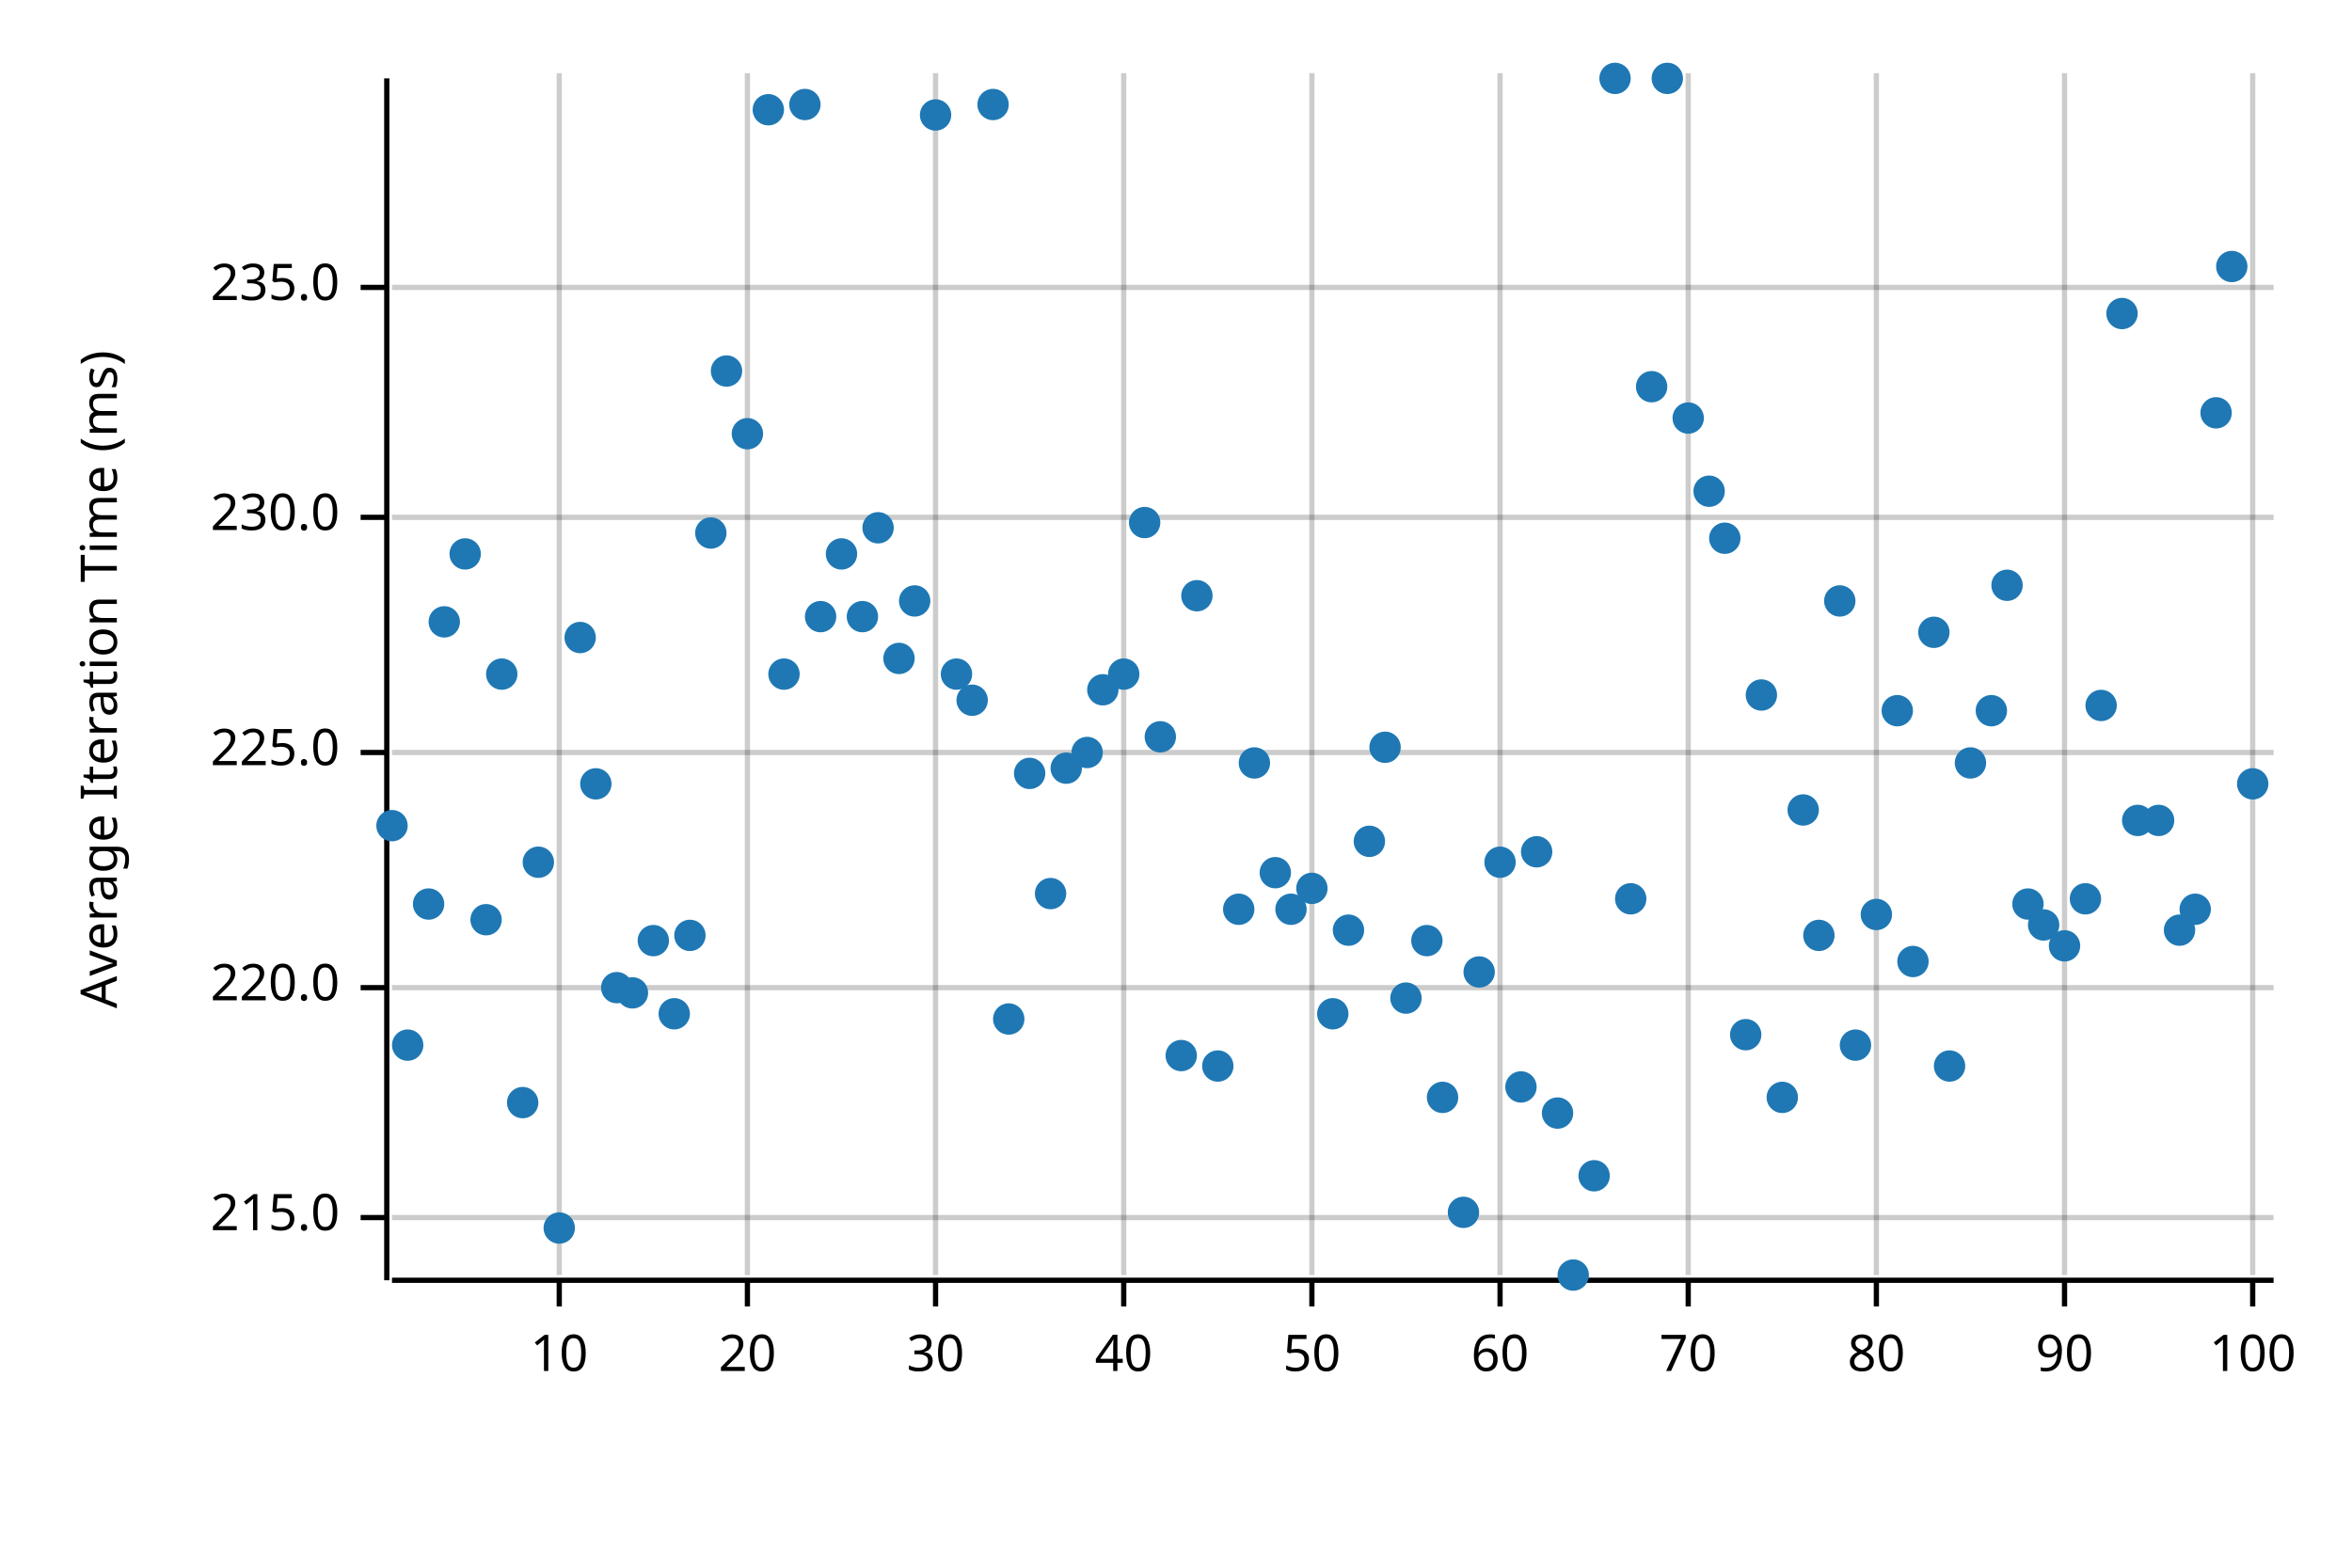
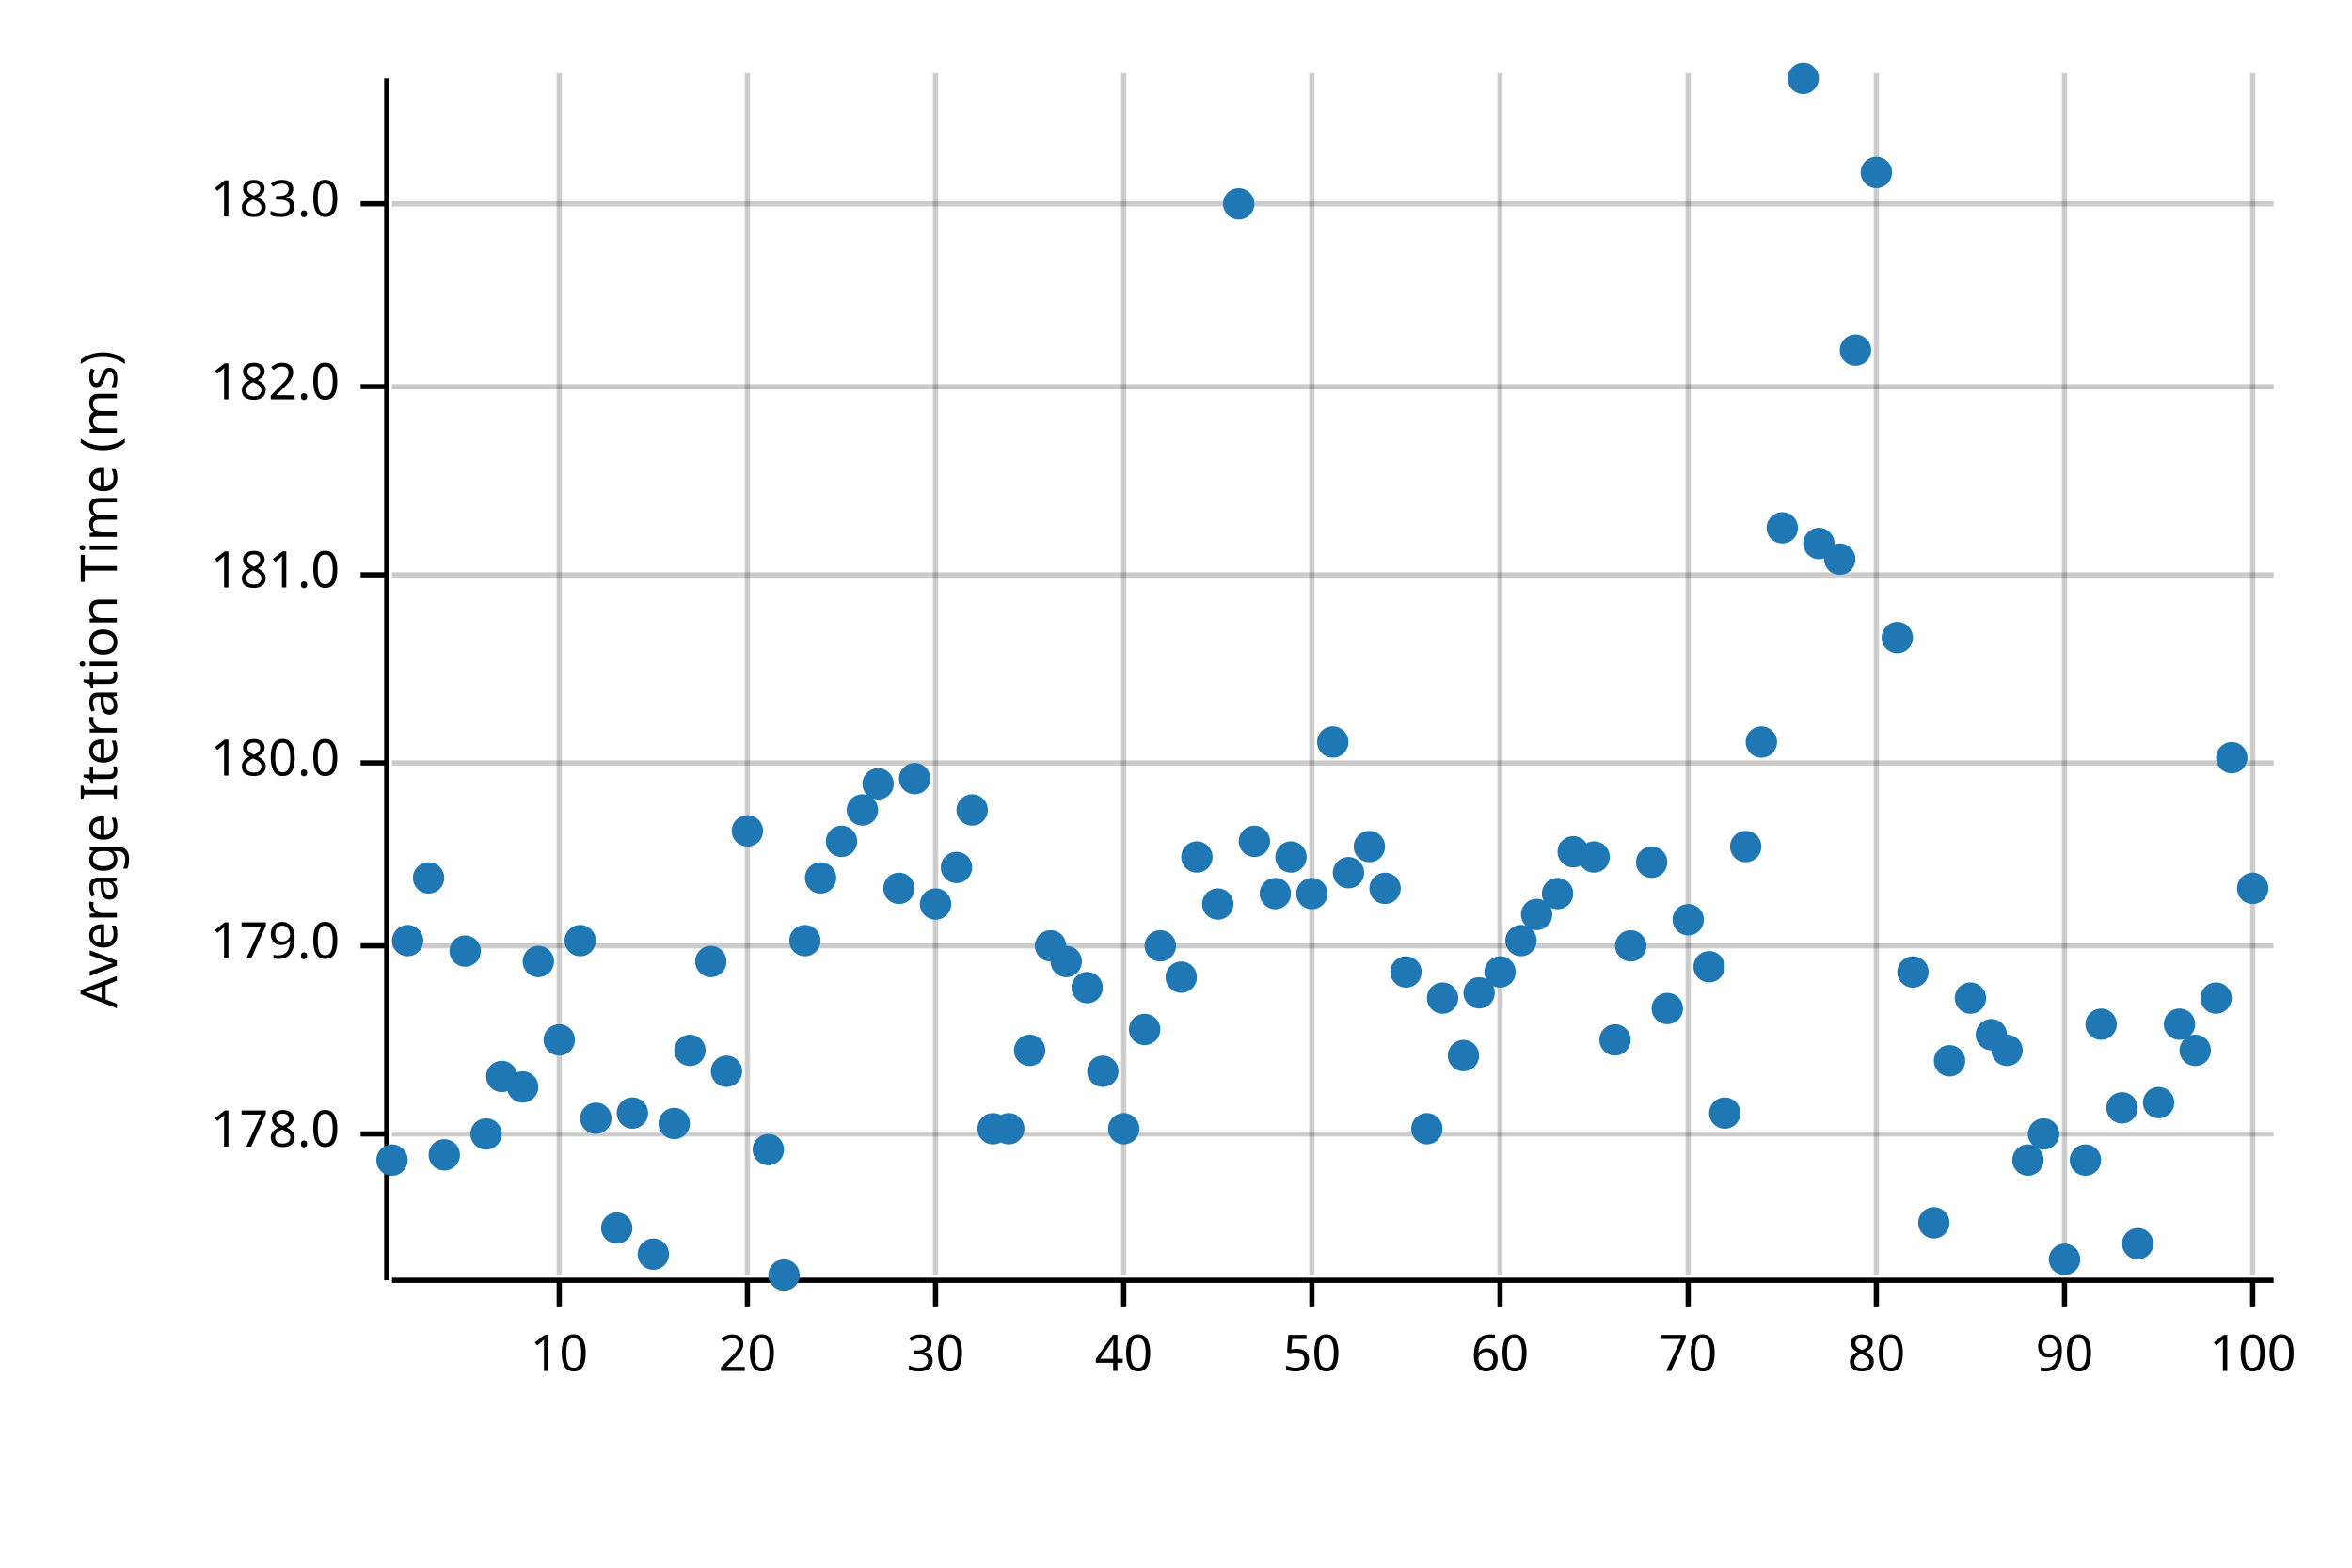
<svg xmlns="http://www.w3.org/2000/svg" width="450" height="300" viewBox="0 0 450 300">
  <text x="15" y="130" dy="0.76em" text-anchor="middle" font-family="sans-serif" font-size="9.677" opacity="1" fill="#000000" transform="rotate(270, 15, 130)">
Average Iteration Time (ms)
</text>
  <line opacity="0.2" stroke="#000000" stroke-width="1" x1="107" y1="244" x2="107" y2="14" />
  <line opacity="0.2" stroke="#000000" stroke-width="1" x1="143" y1="244" x2="143" y2="14" />
  <line opacity="0.2" stroke="#000000" stroke-width="1" x1="179" y1="244" x2="179" y2="14" />
  <line opacity="0.2" stroke="#000000" stroke-width="1" x1="215" y1="244" x2="215" y2="14" />
  <line opacity="0.2" stroke="#000000" stroke-width="1" x1="251" y1="244" x2="251" y2="14" />
  <line opacity="0.2" stroke="#000000" stroke-width="1" x1="287" y1="244" x2="287" y2="14" />
  <line opacity="0.2" stroke="#000000" stroke-width="1" x1="323" y1="244" x2="323" y2="14" />
  <line opacity="0.2" stroke="#000000" stroke-width="1" x1="359" y1="244" x2="359" y2="14" />
  <line opacity="0.2" stroke="#000000" stroke-width="1" x1="395" y1="244" x2="395" y2="14" />
  <line opacity="0.2" stroke="#000000" stroke-width="1" x1="431" y1="244" x2="431" y2="14" />
-   <line opacity="0.2" stroke="#000000" stroke-width="1" x1="75" y1="233" x2="435" y2="233" />
-   <line opacity="0.2" stroke="#000000" stroke-width="1" x1="75" y1="189" x2="435" y2="189" />
-   <line opacity="0.2" stroke="#000000" stroke-width="1" x1="75" y1="144" x2="435" y2="144" />
-   <line opacity="0.2" stroke="#000000" stroke-width="1" x1="75" y1="99" x2="435" y2="99" />
-   <line opacity="0.2" stroke="#000000" stroke-width="1" x1="75" y1="55" x2="435" y2="55" />
+   <line opacity="0.2" stroke="#000000" stroke-width="1" x1="75" y1="217" x2="435" y2="217" />
+   <line opacity="0.2" stroke="#000000" stroke-width="1" x1="75" y1="181" x2="435" y2="181" />
+   <line opacity="0.2" stroke="#000000" stroke-width="1" x1="75" y1="146" x2="435" y2="146" />
+   <line opacity="0.2" stroke="#000000" stroke-width="1" x1="75" y1="110" x2="435" y2="110" />
+   <line opacity="0.2" stroke="#000000" stroke-width="1" x1="75" y1="74" x2="435" y2="74" />
+   <line opacity="0.2" stroke="#000000" stroke-width="1" x1="75" y1="39" x2="435" y2="39" />
  <polyline fill="none" opacity="1" stroke="#000000" stroke-width="1" points="74,15 74,245 " />
-   <text x="65" y="233" dy="0.5ex" text-anchor="end" font-family="sans-serif" font-size="9.677" opacity="1" fill="#000000">
- 215.0
+   <text x="65" y="217" dy="0.5ex" text-anchor="end" font-family="sans-serif" font-size="9.677" opacity="1" fill="#000000">
+ 178.0
</text>
-   <polyline fill="none" opacity="1" stroke="#000000" stroke-width="1" points="69,233 74,233 " />
-   <text x="65" y="189" dy="0.5ex" text-anchor="end" font-family="sans-serif" font-size="9.677" opacity="1" fill="#000000">
- 220.0
+   <polyline fill="none" opacity="1" stroke="#000000" stroke-width="1" points="69,217 74,217 " />
+   <text x="65" y="181" dy="0.5ex" text-anchor="end" font-family="sans-serif" font-size="9.677" opacity="1" fill="#000000">
+ 179.0
</text>
-   <polyline fill="none" opacity="1" stroke="#000000" stroke-width="1" points="69,189 74,189 " />
-   <text x="65" y="144" dy="0.5ex" text-anchor="end" font-family="sans-serif" font-size="9.677" opacity="1" fill="#000000">
- 225.0
+   <polyline fill="none" opacity="1" stroke="#000000" stroke-width="1" points="69,181 74,181 " />
+   <text x="65" y="146" dy="0.5ex" text-anchor="end" font-family="sans-serif" font-size="9.677" opacity="1" fill="#000000">
+ 180.0
</text>
-   <polyline fill="none" opacity="1" stroke="#000000" stroke-width="1" points="69,144 74,144 " />
-   <text x="65" y="99" dy="0.5ex" text-anchor="end" font-family="sans-serif" font-size="9.677" opacity="1" fill="#000000">
- 230.0
+   <polyline fill="none" opacity="1" stroke="#000000" stroke-width="1" points="69,146 74,146 " />
+   <text x="65" y="110" dy="0.5ex" text-anchor="end" font-family="sans-serif" font-size="9.677" opacity="1" fill="#000000">
+ 181.0
</text>
-   <polyline fill="none" opacity="1" stroke="#000000" stroke-width="1" points="69,99 74,99 " />
-   <text x="65" y="55" dy="0.5ex" text-anchor="end" font-family="sans-serif" font-size="9.677" opacity="1" fill="#000000">
- 235.0
+   <polyline fill="none" opacity="1" stroke="#000000" stroke-width="1" points="69,110 74,110 " />
+   <text x="65" y="74" dy="0.5ex" text-anchor="end" font-family="sans-serif" font-size="9.677" opacity="1" fill="#000000">
+ 182.0
</text>
-   <polyline fill="none" opacity="1" stroke="#000000" stroke-width="1" points="69,55 74,55 " />
+   <polyline fill="none" opacity="1" stroke="#000000" stroke-width="1" points="69,74 74,74 " />
+   <text x="65" y="39" dy="0.5ex" text-anchor="end" font-family="sans-serif" font-size="9.677" opacity="1" fill="#000000">
+ 183.0
+ </text>
+   <polyline fill="none" opacity="1" stroke="#000000" stroke-width="1" points="69,39 74,39 " />
  <polyline fill="none" opacity="1" stroke="#000000" stroke-width="1" points="75,245 435,245 " />
  <text x="107" y="255" dy="0.76em" text-anchor="middle" font-family="sans-serif" font-size="9.677" opacity="1" fill="#000000">
10
</text>
  <polyline fill="none" opacity="1" stroke="#000000" stroke-width="1" points="107,245 107,250 " />
  <text x="143" y="255" dy="0.76em" text-anchor="middle" font-family="sans-serif" font-size="9.677" opacity="1" fill="#000000">
20
</text>
  <polyline fill="none" opacity="1" stroke="#000000" stroke-width="1" points="143,245 143,250 " />
  <text x="179" y="255" dy="0.76em" text-anchor="middle" font-family="sans-serif" font-size="9.677" opacity="1" fill="#000000">
30
</text>
  <polyline fill="none" opacity="1" stroke="#000000" stroke-width="1" points="179,245 179,250 " />
  <text x="215" y="255" dy="0.76em" text-anchor="middle" font-family="sans-serif" font-size="9.677" opacity="1" fill="#000000">
40
</text>
  <polyline fill="none" opacity="1" stroke="#000000" stroke-width="1" points="215,245 215,250 " />
  <text x="251" y="255" dy="0.76em" text-anchor="middle" font-family="sans-serif" font-size="9.677" opacity="1" fill="#000000">
50
</text>
  <polyline fill="none" opacity="1" stroke="#000000" stroke-width="1" points="251,245 251,250 " />
  <text x="287" y="255" dy="0.76em" text-anchor="middle" font-family="sans-serif" font-size="9.677" opacity="1" fill="#000000">
60
</text>
  <polyline fill="none" opacity="1" stroke="#000000" stroke-width="1" points="287,245 287,250 " />
  <text x="323" y="255" dy="0.76em" text-anchor="middle" font-family="sans-serif" font-size="9.677" opacity="1" fill="#000000">
70
</text>
  <polyline fill="none" opacity="1" stroke="#000000" stroke-width="1" points="323,245 323,250 " />
  <text x="359" y="255" dy="0.76em" text-anchor="middle" font-family="sans-serif" font-size="9.677" opacity="1" fill="#000000">
80
</text>
  <polyline fill="none" opacity="1" stroke="#000000" stroke-width="1" points="359,245 359,250 " />
  <text x="395" y="255" dy="0.76em" text-anchor="middle" font-family="sans-serif" font-size="9.677" opacity="1" fill="#000000">
90
</text>
  <polyline fill="none" opacity="1" stroke="#000000" stroke-width="1" points="395,245 395,250 " />
  <text x="431" y="255" dy="0.76em" text-anchor="middle" font-family="sans-serif" font-size="9.677" opacity="1" fill="#000000">
100
</text>
  <polyline fill="none" opacity="1" stroke="#000000" stroke-width="1" points="431,245 431,250 " />
-   <circle cx="75" cy="158" r="3" opacity="1" fill="#1F78B4" stroke="none" stroke-width="1" />
-   <circle cx="78" cy="200" r="3" opacity="1" fill="#1F78B4" stroke="none" stroke-width="1" />
-   <circle cx="82" cy="173" r="3" opacity="1" fill="#1F78B4" stroke="none" stroke-width="1" />
-   <circle cx="85" cy="119" r="3" opacity="1" fill="#1F78B4" stroke="none" stroke-width="1" />
-   <circle cx="89" cy="106" r="3" opacity="1" fill="#1F78B4" stroke="none" stroke-width="1" />
-   <circle cx="93" cy="176" r="3" opacity="1" fill="#1F78B4" stroke="none" stroke-width="1" />
-   <circle cx="96" cy="129" r="3" opacity="1" fill="#1F78B4" stroke="none" stroke-width="1" />
-   <circle cx="100" cy="211" r="3" opacity="1" fill="#1F78B4" stroke="none" stroke-width="1" />
-   <circle cx="103" cy="165" r="3" opacity="1" fill="#1F78B4" stroke="none" stroke-width="1" />
-   <circle cx="107" cy="235" r="3" opacity="1" fill="#1F78B4" stroke="none" stroke-width="1" />
-   <circle cx="111" cy="122" r="3" opacity="1" fill="#1F78B4" stroke="none" stroke-width="1" />
-   <circle cx="114" cy="150" r="3" opacity="1" fill="#1F78B4" stroke="none" stroke-width="1" />
-   <circle cx="118" cy="189" r="3" opacity="1" fill="#1F78B4" stroke="none" stroke-width="1" />
-   <circle cx="121" cy="190" r="3" opacity="1" fill="#1F78B4" stroke="none" stroke-width="1" />
-   <circle cx="125" cy="180" r="3" opacity="1" fill="#1F78B4" stroke="none" stroke-width="1" />
-   <circle cx="129" cy="194" r="3" opacity="1" fill="#1F78B4" stroke="none" stroke-width="1" />
-   <circle cx="132" cy="179" r="3" opacity="1" fill="#1F78B4" stroke="none" stroke-width="1" />
-   <circle cx="136" cy="102" r="3" opacity="1" fill="#1F78B4" stroke="none" stroke-width="1" />
-   <circle cx="139" cy="71" r="3" opacity="1" fill="#1F78B4" stroke="none" stroke-width="1" />
-   <circle cx="143" cy="83" r="3" opacity="1" fill="#1F78B4" stroke="none" stroke-width="1" />
-   <circle cx="147" cy="21" r="3" opacity="1" fill="#1F78B4" stroke="none" stroke-width="1" />
-   <circle cx="150" cy="129" r="3" opacity="1" fill="#1F78B4" stroke="none" stroke-width="1" />
-   <circle cx="154" cy="20" r="3" opacity="1" fill="#1F78B4" stroke="none" stroke-width="1" />
-   <circle cx="157" cy="118" r="3" opacity="1" fill="#1F78B4" stroke="none" stroke-width="1" />
-   <circle cx="161" cy="106" r="3" opacity="1" fill="#1F78B4" stroke="none" stroke-width="1" />
-   <circle cx="165" cy="118" r="3" opacity="1" fill="#1F78B4" stroke="none" stroke-width="1" />
-   <circle cx="168" cy="101" r="3" opacity="1" fill="#1F78B4" stroke="none" stroke-width="1" />
-   <circle cx="172" cy="126" r="3" opacity="1" fill="#1F78B4" stroke="none" stroke-width="1" />
-   <circle cx="175" cy="115" r="3" opacity="1" fill="#1F78B4" stroke="none" stroke-width="1" />
-   <circle cx="179" cy="22" r="3" opacity="1" fill="#1F78B4" stroke="none" stroke-width="1" />
-   <circle cx="183" cy="129" r="3" opacity="1" fill="#1F78B4" stroke="none" stroke-width="1" />
-   <circle cx="186" cy="134" r="3" opacity="1" fill="#1F78B4" stroke="none" stroke-width="1" />
-   <circle cx="190" cy="20" r="3" opacity="1" fill="#1F78B4" stroke="none" stroke-width="1" />
-   <circle cx="193" cy="195" r="3" opacity="1" fill="#1F78B4" stroke="none" stroke-width="1" />
-   <circle cx="197" cy="148" r="3" opacity="1" fill="#1F78B4" stroke="none" stroke-width="1" />
-   <circle cx="201" cy="171" r="3" opacity="1" fill="#1F78B4" stroke="none" stroke-width="1" />
-   <circle cx="204" cy="147" r="3" opacity="1" fill="#1F78B4" stroke="none" stroke-width="1" />
-   <circle cx="208" cy="144" r="3" opacity="1" fill="#1F78B4" stroke="none" stroke-width="1" />
-   <circle cx="211" cy="132" r="3" opacity="1" fill="#1F78B4" stroke="none" stroke-width="1" />
-   <circle cx="215" cy="129" r="3" opacity="1" fill="#1F78B4" stroke="none" stroke-width="1" />
-   <circle cx="219" cy="100" r="3" opacity="1" fill="#1F78B4" stroke="none" stroke-width="1" />
-   <circle cx="222" cy="141" r="3" opacity="1" fill="#1F78B4" stroke="none" stroke-width="1" />
-   <circle cx="226" cy="202" r="3" opacity="1" fill="#1F78B4" stroke="none" stroke-width="1" />
-   <circle cx="229" cy="114" r="3" opacity="1" fill="#1F78B4" stroke="none" stroke-width="1" />
-   <circle cx="233" cy="204" r="3" opacity="1" fill="#1F78B4" stroke="none" stroke-width="1" />
-   <circle cx="237" cy="174" r="3" opacity="1" fill="#1F78B4" stroke="none" stroke-width="1" />
-   <circle cx="240" cy="146" r="3" opacity="1" fill="#1F78B4" stroke="none" stroke-width="1" />
-   <circle cx="244" cy="167" r="3" opacity="1" fill="#1F78B4" stroke="none" stroke-width="1" />
-   <circle cx="247" cy="174" r="3" opacity="1" fill="#1F78B4" stroke="none" stroke-width="1" />
-   <circle cx="251" cy="170" r="3" opacity="1" fill="#1F78B4" stroke="none" stroke-width="1" />
-   <circle cx="255" cy="194" r="3" opacity="1" fill="#1F78B4" stroke="none" stroke-width="1" />
-   <circle cx="258" cy="178" r="3" opacity="1" fill="#1F78B4" stroke="none" stroke-width="1" />
-   <circle cx="262" cy="161" r="3" opacity="1" fill="#1F78B4" stroke="none" stroke-width="1" />
-   <circle cx="265" cy="143" r="3" opacity="1" fill="#1F78B4" stroke="none" stroke-width="1" />
-   <circle cx="269" cy="191" r="3" opacity="1" fill="#1F78B4" stroke="none" stroke-width="1" />
-   <circle cx="273" cy="180" r="3" opacity="1" fill="#1F78B4" stroke="none" stroke-width="1" />
-   <circle cx="276" cy="210" r="3" opacity="1" fill="#1F78B4" stroke="none" stroke-width="1" />
-   <circle cx="280" cy="232" r="3" opacity="1" fill="#1F78B4" stroke="none" stroke-width="1" />
-   <circle cx="283" cy="186" r="3" opacity="1" fill="#1F78B4" stroke="none" stroke-width="1" />
-   <circle cx="287" cy="165" r="3" opacity="1" fill="#1F78B4" stroke="none" stroke-width="1" />
-   <circle cx="291" cy="208" r="3" opacity="1" fill="#1F78B4" stroke="none" stroke-width="1" />
-   <circle cx="294" cy="163" r="3" opacity="1" fill="#1F78B4" stroke="none" stroke-width="1" />
-   <circle cx="298" cy="213" r="3" opacity="1" fill="#1F78B4" stroke="none" stroke-width="1" />
-   <circle cx="301" cy="244" r="3" opacity="1" fill="#1F78B4" stroke="none" stroke-width="1" />
-   <circle cx="305" cy="225" r="3" opacity="1" fill="#1F78B4" stroke="none" stroke-width="1" />
-   <circle cx="309" cy="15" r="3" opacity="1" fill="#1F78B4" stroke="none" stroke-width="1" />
-   <circle cx="312" cy="172" r="3" opacity="1" fill="#1F78B4" stroke="none" stroke-width="1" />
-   <circle cx="316" cy="74" r="3" opacity="1" fill="#1F78B4" stroke="none" stroke-width="1" />
-   <circle cx="319" cy="15" r="3" opacity="1" fill="#1F78B4" stroke="none" stroke-width="1" />
-   <circle cx="323" cy="80" r="3" opacity="1" fill="#1F78B4" stroke="none" stroke-width="1" />
-   <circle cx="327" cy="94" r="3" opacity="1" fill="#1F78B4" stroke="none" stroke-width="1" />
-   <circle cx="330" cy="103" r="3" opacity="1" fill="#1F78B4" stroke="none" stroke-width="1" />
-   <circle cx="334" cy="198" r="3" opacity="1" fill="#1F78B4" stroke="none" stroke-width="1" />
-   <circle cx="337" cy="133" r="3" opacity="1" fill="#1F78B4" stroke="none" stroke-width="1" />
-   <circle cx="341" cy="210" r="3" opacity="1" fill="#1F78B4" stroke="none" stroke-width="1" />
-   <circle cx="345" cy="155" r="3" opacity="1" fill="#1F78B4" stroke="none" stroke-width="1" />
-   <circle cx="348" cy="179" r="3" opacity="1" fill="#1F78B4" stroke="none" stroke-width="1" />
-   <circle cx="352" cy="115" r="3" opacity="1" fill="#1F78B4" stroke="none" stroke-width="1" />
-   <circle cx="355" cy="200" r="3" opacity="1" fill="#1F78B4" stroke="none" stroke-width="1" />
-   <circle cx="359" cy="175" r="3" opacity="1" fill="#1F78B4" stroke="none" stroke-width="1" />
-   <circle cx="363" cy="136" r="3" opacity="1" fill="#1F78B4" stroke="none" stroke-width="1" />
-   <circle cx="366" cy="184" r="3" opacity="1" fill="#1F78B4" stroke="none" stroke-width="1" />
-   <circle cx="370" cy="121" r="3" opacity="1" fill="#1F78B4" stroke="none" stroke-width="1" />
-   <circle cx="373" cy="204" r="3" opacity="1" fill="#1F78B4" stroke="none" stroke-width="1" />
-   <circle cx="377" cy="146" r="3" opacity="1" fill="#1F78B4" stroke="none" stroke-width="1" />
-   <circle cx="381" cy="136" r="3" opacity="1" fill="#1F78B4" stroke="none" stroke-width="1" />
-   <circle cx="384" cy="112" r="3" opacity="1" fill="#1F78B4" stroke="none" stroke-width="1" />
-   <circle cx="388" cy="173" r="3" opacity="1" fill="#1F78B4" stroke="none" stroke-width="1" />
-   <circle cx="391" cy="177" r="3" opacity="1" fill="#1F78B4" stroke="none" stroke-width="1" />
-   <circle cx="395" cy="181" r="3" opacity="1" fill="#1F78B4" stroke="none" stroke-width="1" />
-   <circle cx="399" cy="172" r="3" opacity="1" fill="#1F78B4" stroke="none" stroke-width="1" />
-   <circle cx="402" cy="135" r="3" opacity="1" fill="#1F78B4" stroke="none" stroke-width="1" />
-   <circle cx="406" cy="60" r="3" opacity="1" fill="#1F78B4" stroke="none" stroke-width="1" />
-   <circle cx="409" cy="157" r="3" opacity="1" fill="#1F78B4" stroke="none" stroke-width="1" />
-   <circle cx="413" cy="157" r="3" opacity="1" fill="#1F78B4" stroke="none" stroke-width="1" />
-   <circle cx="417" cy="178" r="3" opacity="1" fill="#1F78B4" stroke="none" stroke-width="1" />
-   <circle cx="420" cy="174" r="3" opacity="1" fill="#1F78B4" stroke="none" stroke-width="1" />
-   <circle cx="424" cy="79" r="3" opacity="1" fill="#1F78B4" stroke="none" stroke-width="1" />
-   <circle cx="427" cy="51" r="3" opacity="1" fill="#1F78B4" stroke="none" stroke-width="1" />
-   <circle cx="431" cy="150" r="3" opacity="1" fill="#1F78B4" stroke="none" stroke-width="1" />
+   <circle cx="75" cy="222" r="3" opacity="1" fill="#1F78B4" stroke="none" stroke-width="1" />
+   <circle cx="78" cy="180" r="3" opacity="1" fill="#1F78B4" stroke="none" stroke-width="1" />
+   <circle cx="82" cy="168" r="3" opacity="1" fill="#1F78B4" stroke="none" stroke-width="1" />
+   <circle cx="85" cy="221" r="3" opacity="1" fill="#1F78B4" stroke="none" stroke-width="1" />
+   <circle cx="89" cy="182" r="3" opacity="1" fill="#1F78B4" stroke="none" stroke-width="1" />
+   <circle cx="93" cy="217" r="3" opacity="1" fill="#1F78B4" stroke="none" stroke-width="1" />
+   <circle cx="96" cy="206" r="3" opacity="1" fill="#1F78B4" stroke="none" stroke-width="1" />
+   <circle cx="100" cy="208" r="3" opacity="1" fill="#1F78B4" stroke="none" stroke-width="1" />
+   <circle cx="103" cy="184" r="3" opacity="1" fill="#1F78B4" stroke="none" stroke-width="1" />
+   <circle cx="107" cy="199" r="3" opacity="1" fill="#1F78B4" stroke="none" stroke-width="1" />
+   <circle cx="111" cy="180" r="3" opacity="1" fill="#1F78B4" stroke="none" stroke-width="1" />
+   <circle cx="114" cy="214" r="3" opacity="1" fill="#1F78B4" stroke="none" stroke-width="1" />
+   <circle cx="118" cy="235" r="3" opacity="1" fill="#1F78B4" stroke="none" stroke-width="1" />
+   <circle cx="121" cy="213" r="3" opacity="1" fill="#1F78B4" stroke="none" stroke-width="1" />
+   <circle cx="125" cy="240" r="3" opacity="1" fill="#1F78B4" stroke="none" stroke-width="1" />
+   <circle cx="129" cy="215" r="3" opacity="1" fill="#1F78B4" stroke="none" stroke-width="1" />
+   <circle cx="132" cy="201" r="3" opacity="1" fill="#1F78B4" stroke="none" stroke-width="1" />
+   <circle cx="136" cy="184" r="3" opacity="1" fill="#1F78B4" stroke="none" stroke-width="1" />
+   <circle cx="139" cy="205" r="3" opacity="1" fill="#1F78B4" stroke="none" stroke-width="1" />
+   <circle cx="143" cy="159" r="3" opacity="1" fill="#1F78B4" stroke="none" stroke-width="1" />
+   <circle cx="147" cy="220" r="3" opacity="1" fill="#1F78B4" stroke="none" stroke-width="1" />
+   <circle cx="150" cy="244" r="3" opacity="1" fill="#1F78B4" stroke="none" stroke-width="1" />
+   <circle cx="154" cy="180" r="3" opacity="1" fill="#1F78B4" stroke="none" stroke-width="1" />
+   <circle cx="157" cy="168" r="3" opacity="1" fill="#1F78B4" stroke="none" stroke-width="1" />
+   <circle cx="161" cy="161" r="3" opacity="1" fill="#1F78B4" stroke="none" stroke-width="1" />
+   <circle cx="165" cy="155" r="3" opacity="1" fill="#1F78B4" stroke="none" stroke-width="1" />
+   <circle cx="168" cy="150" r="3" opacity="1" fill="#1F78B4" stroke="none" stroke-width="1" />
+   <circle cx="172" cy="170" r="3" opacity="1" fill="#1F78B4" stroke="none" stroke-width="1" />
+   <circle cx="175" cy="149" r="3" opacity="1" fill="#1F78B4" stroke="none" stroke-width="1" />
+   <circle cx="179" cy="173" r="3" opacity="1" fill="#1F78B4" stroke="none" stroke-width="1" />
+   <circle cx="183" cy="166" r="3" opacity="1" fill="#1F78B4" stroke="none" stroke-width="1" />
+   <circle cx="186" cy="155" r="3" opacity="1" fill="#1F78B4" stroke="none" stroke-width="1" />
+   <circle cx="190" cy="216" r="3" opacity="1" fill="#1F78B4" stroke="none" stroke-width="1" />
+   <circle cx="193" cy="216" r="3" opacity="1" fill="#1F78B4" stroke="none" stroke-width="1" />
+   <circle cx="197" cy="201" r="3" opacity="1" fill="#1F78B4" stroke="none" stroke-width="1" />
+   <circle cx="201" cy="181" r="3" opacity="1" fill="#1F78B4" stroke="none" stroke-width="1" />
+   <circle cx="204" cy="184" r="3" opacity="1" fill="#1F78B4" stroke="none" stroke-width="1" />
+   <circle cx="208" cy="189" r="3" opacity="1" fill="#1F78B4" stroke="none" stroke-width="1" />
+   <circle cx="211" cy="205" r="3" opacity="1" fill="#1F78B4" stroke="none" stroke-width="1" />
+   <circle cx="215" cy="216" r="3" opacity="1" fill="#1F78B4" stroke="none" stroke-width="1" />
+   <circle cx="219" cy="197" r="3" opacity="1" fill="#1F78B4" stroke="none" stroke-width="1" />
+   <circle cx="222" cy="181" r="3" opacity="1" fill="#1F78B4" stroke="none" stroke-width="1" />
+   <circle cx="226" cy="187" r="3" opacity="1" fill="#1F78B4" stroke="none" stroke-width="1" />
+   <circle cx="229" cy="164" r="3" opacity="1" fill="#1F78B4" stroke="none" stroke-width="1" />
+   <circle cx="233" cy="173" r="3" opacity="1" fill="#1F78B4" stroke="none" stroke-width="1" />
+   <circle cx="237" cy="39" r="3" opacity="1" fill="#1F78B4" stroke="none" stroke-width="1" />
+   <circle cx="240" cy="161" r="3" opacity="1" fill="#1F78B4" stroke="none" stroke-width="1" />
+   <circle cx="244" cy="171" r="3" opacity="1" fill="#1F78B4" stroke="none" stroke-width="1" />
+   <circle cx="247" cy="164" r="3" opacity="1" fill="#1F78B4" stroke="none" stroke-width="1" />
+   <circle cx="251" cy="171" r="3" opacity="1" fill="#1F78B4" stroke="none" stroke-width="1" />
+   <circle cx="255" cy="142" r="3" opacity="1" fill="#1F78B4" stroke="none" stroke-width="1" />
+   <circle cx="258" cy="167" r="3" opacity="1" fill="#1F78B4" stroke="none" stroke-width="1" />
+   <circle cx="262" cy="162" r="3" opacity="1" fill="#1F78B4" stroke="none" stroke-width="1" />
+   <circle cx="265" cy="170" r="3" opacity="1" fill="#1F78B4" stroke="none" stroke-width="1" />
+   <circle cx="269" cy="186" r="3" opacity="1" fill="#1F78B4" stroke="none" stroke-width="1" />
+   <circle cx="273" cy="216" r="3" opacity="1" fill="#1F78B4" stroke="none" stroke-width="1" />
+   <circle cx="276" cy="191" r="3" opacity="1" fill="#1F78B4" stroke="none" stroke-width="1" />
+   <circle cx="280" cy="202" r="3" opacity="1" fill="#1F78B4" stroke="none" stroke-width="1" />
+   <circle cx="283" cy="190" r="3" opacity="1" fill="#1F78B4" stroke="none" stroke-width="1" />
+   <circle cx="287" cy="186" r="3" opacity="1" fill="#1F78B4" stroke="none" stroke-width="1" />
+   <circle cx="291" cy="180" r="3" opacity="1" fill="#1F78B4" stroke="none" stroke-width="1" />
+   <circle cx="294" cy="175" r="3" opacity="1" fill="#1F78B4" stroke="none" stroke-width="1" />
+   <circle cx="298" cy="171" r="3" opacity="1" fill="#1F78B4" stroke="none" stroke-width="1" />
+   <circle cx="301" cy="163" r="3" opacity="1" fill="#1F78B4" stroke="none" stroke-width="1" />
+   <circle cx="305" cy="164" r="3" opacity="1" fill="#1F78B4" stroke="none" stroke-width="1" />
+   <circle cx="309" cy="199" r="3" opacity="1" fill="#1F78B4" stroke="none" stroke-width="1" />
+   <circle cx="312" cy="181" r="3" opacity="1" fill="#1F78B4" stroke="none" stroke-width="1" />
+   <circle cx="316" cy="165" r="3" opacity="1" fill="#1F78B4" stroke="none" stroke-width="1" />
+   <circle cx="319" cy="193" r="3" opacity="1" fill="#1F78B4" stroke="none" stroke-width="1" />
+   <circle cx="323" cy="176" r="3" opacity="1" fill="#1F78B4" stroke="none" stroke-width="1" />
+   <circle cx="327" cy="185" r="3" opacity="1" fill="#1F78B4" stroke="none" stroke-width="1" />
+   <circle cx="330" cy="213" r="3" opacity="1" fill="#1F78B4" stroke="none" stroke-width="1" />
+   <circle cx="334" cy="162" r="3" opacity="1" fill="#1F78B4" stroke="none" stroke-width="1" />
+   <circle cx="337" cy="142" r="3" opacity="1" fill="#1F78B4" stroke="none" stroke-width="1" />
+   <circle cx="341" cy="101" r="3" opacity="1" fill="#1F78B4" stroke="none" stroke-width="1" />
+   <circle cx="345" cy="15" r="3" opacity="1" fill="#1F78B4" stroke="none" stroke-width="1" />
+   <circle cx="348" cy="104" r="3" opacity="1" fill="#1F78B4" stroke="none" stroke-width="1" />
+   <circle cx="352" cy="107" r="3" opacity="1" fill="#1F78B4" stroke="none" stroke-width="1" />
+   <circle cx="355" cy="67" r="3" opacity="1" fill="#1F78B4" stroke="none" stroke-width="1" />
+   <circle cx="359" cy="33" r="3" opacity="1" fill="#1F78B4" stroke="none" stroke-width="1" />
+   <circle cx="363" cy="122" r="3" opacity="1" fill="#1F78B4" stroke="none" stroke-width="1" />
+   <circle cx="366" cy="186" r="3" opacity="1" fill="#1F78B4" stroke="none" stroke-width="1" />
+   <circle cx="370" cy="234" r="3" opacity="1" fill="#1F78B4" stroke="none" stroke-width="1" />
+   <circle cx="373" cy="203" r="3" opacity="1" fill="#1F78B4" stroke="none" stroke-width="1" />
+   <circle cx="377" cy="191" r="3" opacity="1" fill="#1F78B4" stroke="none" stroke-width="1" />
+   <circle cx="381" cy="198" r="3" opacity="1" fill="#1F78B4" stroke="none" stroke-width="1" />
+   <circle cx="384" cy="201" r="3" opacity="1" fill="#1F78B4" stroke="none" stroke-width="1" />
+   <circle cx="388" cy="222" r="3" opacity="1" fill="#1F78B4" stroke="none" stroke-width="1" />
+   <circle cx="391" cy="217" r="3" opacity="1" fill="#1F78B4" stroke="none" stroke-width="1" />
+   <circle cx="395" cy="241" r="3" opacity="1" fill="#1F78B4" stroke="none" stroke-width="1" />
+   <circle cx="399" cy="222" r="3" opacity="1" fill="#1F78B4" stroke="none" stroke-width="1" />
+   <circle cx="402" cy="196" r="3" opacity="1" fill="#1F78B4" stroke="none" stroke-width="1" />
+   <circle cx="406" cy="212" r="3" opacity="1" fill="#1F78B4" stroke="none" stroke-width="1" />
+   <circle cx="409" cy="238" r="3" opacity="1" fill="#1F78B4" stroke="none" stroke-width="1" />
+   <circle cx="413" cy="211" r="3" opacity="1" fill="#1F78B4" stroke="none" stroke-width="1" />
+   <circle cx="417" cy="196" r="3" opacity="1" fill="#1F78B4" stroke="none" stroke-width="1" />
+   <circle cx="420" cy="201" r="3" opacity="1" fill="#1F78B4" stroke="none" stroke-width="1" />
+   <circle cx="424" cy="191" r="3" opacity="1" fill="#1F78B4" stroke="none" stroke-width="1" />
+   <circle cx="427" cy="145" r="3" opacity="1" fill="#1F78B4" stroke="none" stroke-width="1" />
+   <circle cx="431" cy="170" r="3" opacity="1" fill="#1F78B4" stroke="none" stroke-width="1" />
</svg>
